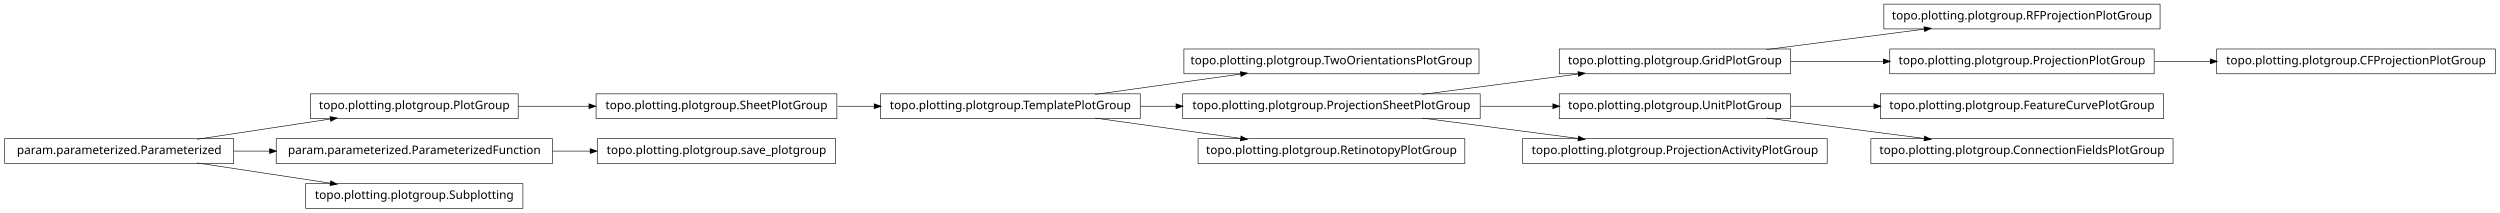
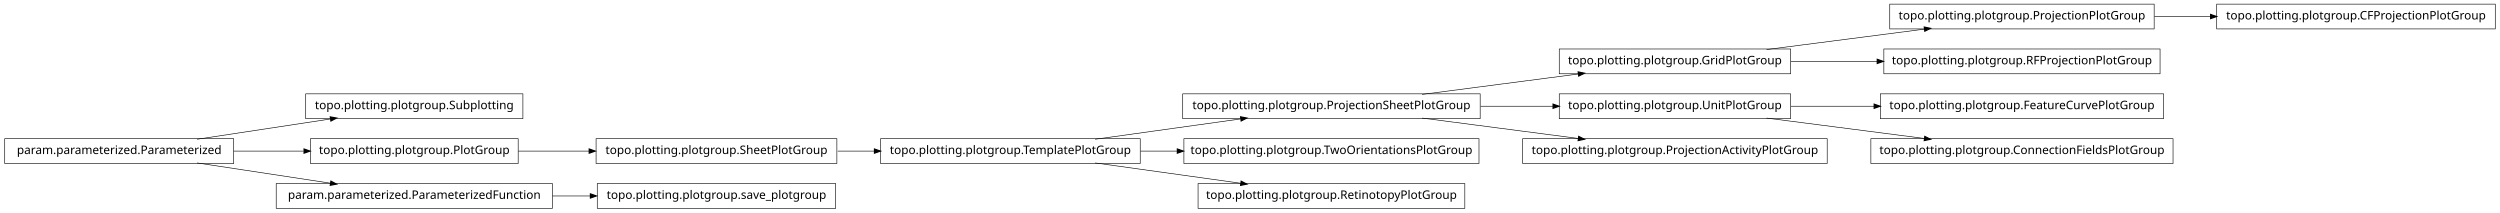
<svg xmlns="http://www.w3.org/2000/svg" width="2118pt" height="180pt" viewBox="0.00 0.00 2118.00 180.00">
  <g id="graph1" class="graph" transform="scale(1 1) rotate(0) translate(4 176)">
    <polygon fill="white" stroke="white" points="-4,5 -4,-176 2115,-176 2115,5 -4,5" />
    <g id="node1" class="node">
-       <polygon fill="none" stroke="black" stroke-width="0.5" points="1249,-134.5 999,-134.5 999,-113.5 1249,-113.5 1249,-134.5" />
-       <text text-anchor="middle" x="1124" y="-121.5" font-family="Vera" font-size="10.00">topo.plotting.plotgroup.TwoOrientationsPlotGroup</text>
+       <polygon fill="none" stroke="black" stroke-width="0.5" points="1821,-172.5 1597,-172.5 1597,-151.5 1821,-151.5 1821,-172.5" />
+       <text text-anchor="middle" x="1709" y="-159.5" font-family="Vera" font-size="10.00">topo.plotting.plotgroup.ProjectionPlotGroup</text>
+     </g>
+     <g id="node29" class="node">
+       <polygon fill="none" stroke="black" stroke-width="0.5" points="2110,-172.5 1874,-172.5 1874,-151.5 2110,-151.5 2110,-172.5" />
+       <text text-anchor="middle" x="1992" y="-159.5" font-family="Vera" font-size="10.00">topo.plotting.plotgroup.CFProjectionPlotGroup</text>
+     </g>
+     <g id="edge26" class="edge">
+       <path fill="none" stroke="black" stroke-width="0.5" d="M1821.26,-162C1836.78,-162 1852.8,-162 1868.52,-162" />
+       <polygon fill="black" stroke="black" points="1868.84,-163.75 1873.84,-162 1868.84,-160.25 1868.84,-163.75" />
    </g>
    <g id="node2" class="node">
-       <polygon fill="none" stroke="black" stroke-width="0.5" points="962,-96.5 742,-96.5 742,-75.5 962,-75.5 962,-96.5" />
-       <text text-anchor="middle" x="852" y="-83.5" font-family="Vera" font-size="10.00">topo.plotting.plotgroup.TemplatePlotGroup</text>
+       <polygon fill="none" stroke="black" stroke-width="0.5" points="1513,-134.5 1317,-134.5 1317,-113.5 1513,-113.5 1513,-134.5" />
+       <text text-anchor="middle" x="1415" y="-121.5" font-family="Vera" font-size="10.00">topo.plotting.plotgroup.GridPlotGroup</text>
    </g>
    <g id="edge2" class="edge">
-       <path fill="none" stroke="black" stroke-width="0.5" d="M923.821,-96.034C961.78,-101.337 1008.39,-107.849 1047.09,-113.255" />
-       <polygon fill="black" stroke="black" points="1047.05,-115.017 1052.25,-113.976 1047.54,-111.551 1047.05,-115.017" />
+       <path fill="none" stroke="black" stroke-width="0.5" d="M1492.63,-134.034C1533.83,-139.358 1584.45,-145.902 1626.38,-151.321" />
+       <polygon fill="black" stroke="black" points="1626.26,-153.071 1631.45,-151.976 1626.71,-149.599 1626.26,-153.071" />
    </g>
-     <g id="node8" class="node">
+     <g id="node33" class="node">
+       <polygon fill="none" stroke="black" stroke-width="0.5" points="1826,-134.5 1592,-134.5 1592,-113.5 1826,-113.5 1826,-134.5" />
+       <text text-anchor="middle" x="1709" y="-121.5" font-family="Vera" font-size="10.00">topo.plotting.plotgroup.RFProjectionPlotGroup</text>
+     </g>
+     <g id="edge32" class="edge">
+       <path fill="none" stroke="black" stroke-width="0.5" d="M1513.31,-124C1536.68,-124 1561.91,-124 1586.23,-124" />
+       <polygon fill="black" stroke="black" points="1586.41,-125.75 1591.41,-124 1586.41,-122.25 1586.41,-125.75" />
+     </g>
+     <g id="node4" class="node">
+       <polygon fill="none" stroke="black" stroke-width="0.5" points="439,-96.5 255,-96.5 255,-75.5 439,-75.5 439,-96.5" />
+       <text text-anchor="middle" x="347" y="-83.5" font-family="Vera" font-size="10.00">topo.plotting.plotgroup.Subplotting</text>
+     </g>
+     <g id="node5" class="node">
+       <polygon fill="none" stroke="black" stroke-width="0.5" points="194,-58.5 5.68434e-14,-58.5 0,-37.5 194,-37.5 194,-58.5" />
+       <text text-anchor="middle" x="97" y="-45.5" font-family="Vera" font-size="10.00">param.parameterized.Parameterized</text>
+     </g>
+     <g id="edge4" class="edge">
+       <path fill="none" stroke="black" stroke-width="0.5" d="M163.012,-58.034C197.758,-63.315 240.394,-69.796 275.872,-75.189" />
+       <polygon fill="black" stroke="black" points="275.846,-76.955 281.052,-75.976 276.372,-73.494 275.846,-76.955" />
+     </g>
+     <g id="node10" class="node">
+       <polygon fill="none" stroke="black" stroke-width="0.5" points="435,-58.5 259,-58.5 259,-37.5 435,-37.5 435,-58.5" />
+       <text text-anchor="middle" x="347" y="-45.5" font-family="Vera" font-size="10.00">topo.plotting.plotgroup.PlotGroup</text>
+     </g>
+     <g id="edge18" class="edge">
+       <path fill="none" stroke="black" stroke-width="0.5" d="M194.014,-48C213.46,-48 233.859,-48 253.193,-48" />
+       <polygon fill="black" stroke="black" points="253.617,-49.75 258.617,-48 253.617,-46.25 253.617,-49.75" />
+     </g>
+     <g id="node20" class="node">
+       <polygon fill="none" stroke="black" stroke-width="0.5" points="464,-20.5 230,-20.5 230,0.5 464,0.5 464,-20.5" />
+       <text text-anchor="middle" x="347" y="-7.5" font-family="Vera" font-size="10.00">param.parameterized.ParameterizedFunction</text>
+     </g>
+     <g id="edge30" class="edge">
+       <path fill="none" stroke="black" stroke-width="0.5" d="M163.012,-37.966C197.758,-32.685 240.394,-26.204 275.872,-20.811" />
+       <polygon fill="black" stroke="black" points="276.372,-22.506 281.052,-20.024 275.846,-19.045 276.372,-22.506" />
+     </g>
+     <g id="node7" class="node">
      <polygon fill="none" stroke="black" stroke-width="0.5" points="1250,-96.5 998,-96.5 998,-75.5 1250,-75.5 1250,-96.5" />
      <text text-anchor="middle" x="1124" y="-83.5" font-family="Vera" font-size="10.00">topo.plotting.plotgroup.ProjectionSheetPlotGroup</text>
    </g>
-     <g id="edge8" class="edge">
-       <path fill="none" stroke="black" stroke-width="0.5" d="M962.241,-86C972.147,-86 982.244,-86 992.308,-86" />
-       <polygon fill="black" stroke="black" points="992.567,-87.75 997.567,-86 992.567,-84.25 992.567,-87.75" />
+     <g id="edge6" class="edge">
+       <path fill="none" stroke="black" stroke-width="0.5" d="M1200.84,-96.034C1241.61,-101.358 1291.73,-107.902 1333.22,-113.321" />
+       <polygon fill="black" stroke="black" points="1333.05,-115.064 1338.24,-113.976 1333.51,-111.593 1333.05,-115.064" />
    </g>
-     <g id="node30" class="node">
-       <polygon fill="none" stroke="black" stroke-width="0.5" points="1237,-58.5 1011,-58.5 1011,-37.5 1237,-37.5 1237,-58.5" />
-       <text text-anchor="middle" x="1124" y="-45.5" font-family="Vera" font-size="10.00">topo.plotting.plotgroup.RetinotopyPlotGroup</text>
-     </g>
-     <g id="edge30" class="edge">
-       <path fill="none" stroke="black" stroke-width="0.5" d="M923.821,-75.966C961.78,-70.663 1008.39,-64.151 1047.09,-58.745" />
-       <polygon fill="black" stroke="black" points="1047.54,-60.449 1052.25,-58.024 1047.05,-56.983 1047.54,-60.449" />
-     </g>
-     <g id="node4" class="node">
-       <polygon fill="none" stroke="black" stroke-width="0.5" points="1826,-172.5 1592,-172.5 1592,-151.5 1826,-151.5 1826,-172.5" />
-       <text text-anchor="middle" x="1709" y="-159.5" font-family="Vera" font-size="10.00">topo.plotting.plotgroup.RFProjectionPlotGroup</text>
-     </g>
-     <g id="node5" class="node">
-       <polygon fill="none" stroke="black" stroke-width="0.5" points="1513,-134.5 1317,-134.5 1317,-113.5 1513,-113.5 1513,-134.5" />
-       <text text-anchor="middle" x="1415" y="-121.5" font-family="Vera" font-size="10.00">topo.plotting.plotgroup.GridPlotGroup</text>
-     </g>
-     <g id="edge4" class="edge">
-       <path fill="none" stroke="black" stroke-width="0.5" d="M1492.63,-134.034C1533.83,-139.358 1584.45,-145.902 1626.38,-151.321" />
-       <polygon fill="black" stroke="black" points="1626.26,-153.071 1631.45,-151.976 1626.71,-149.599 1626.26,-153.071" />
-     </g>
-     <g id="node24" class="node">
-       <polygon fill="none" stroke="black" stroke-width="0.5" points="1821,-134.5 1597,-134.5 1597,-113.5 1821,-113.5 1821,-134.5" />
-       <text text-anchor="middle" x="1709" y="-121.5" font-family="Vera" font-size="10.00">topo.plotting.plotgroup.ProjectionPlotGroup</text>
-     </g>
-     <g id="edge24" class="edge">
-       <path fill="none" stroke="black" stroke-width="0.5" d="M1513.31,-124C1538.42,-124 1565.68,-124 1591.65,-124" />
-       <polygon fill="black" stroke="black" points="1591.82,-125.75 1596.82,-124 1591.82,-122.25 1591.82,-125.75" />
-     </g>
-     <g id="node7" class="node">
+     <g id="node13" class="node">
      <polygon fill="none" stroke="black" stroke-width="0.5" points="1513,-96.5 1317,-96.5 1317,-75.5 1513,-75.5 1513,-96.5" />
      <text text-anchor="middle" x="1415" y="-83.5" font-family="Vera" font-size="10.00">topo.plotting.plotgroup.UnitPlotGroup</text>
    </g>
-     <g id="node18" class="node">
+     <g id="edge28" class="edge">
+       <path fill="none" stroke="black" stroke-width="0.5" d="M1250.37,-86C1270.87,-86 1291.89,-86 1311.76,-86" />
+       <polygon fill="black" stroke="black" points="1311.78,-87.75 1316.78,-86 1311.78,-84.25 1311.78,-87.75" />
+     </g>
+     <g id="node17" class="node">
+       <polygon fill="none" stroke="black" stroke-width="0.5" points="1544,-58.5 1286,-58.5 1286,-37.5 1544,-37.5 1544,-58.5" />
+       <text text-anchor="middle" x="1415" y="-45.5" font-family="Vera" font-size="10.00">topo.plotting.plotgroup.ProjectionActivityPlotGroup</text>
+     </g>
+     <g id="edge14" class="edge">
+       <path fill="none" stroke="black" stroke-width="0.5" d="M1200.84,-75.966C1241.61,-70.641 1291.73,-64.098 1333.22,-58.679" />
+       <polygon fill="black" stroke="black" points="1333.51,-60.407 1338.24,-58.024 1333.05,-56.936 1333.51,-60.407" />
+     </g>
+     <g id="node9" class="node">
+       <polygon fill="none" stroke="black" stroke-width="0.5" points="705,-58.5 501,-58.5 501,-37.5 705,-37.5 705,-58.5" />
+       <text text-anchor="middle" x="603" y="-45.5" font-family="Vera" font-size="10.00">topo.plotting.plotgroup.SheetPlotGroup</text>
+     </g>
+     <g id="node15" class="node">
+       <polygon fill="none" stroke="black" stroke-width="0.5" points="962,-58.5 742,-58.5 742,-37.5 962,-37.5 962,-58.5" />
+       <text text-anchor="middle" x="852" y="-45.5" font-family="Vera" font-size="10.00">topo.plotting.plotgroup.TemplatePlotGroup</text>
+     </g>
+     <g id="edge12" class="edge">
+       <path fill="none" stroke="black" stroke-width="0.5" d="M705.715,-48C715.962,-48 726.411,-48 736.774,-48" />
+       <polygon fill="black" stroke="black" points="736.853,-49.75 741.853,-48 736.853,-46.25 736.853,-49.75" />
+     </g>
+     <g id="edge8" class="edge">
+       <path fill="none" stroke="black" stroke-width="0.5" d="M435.101,-48C454.434,-48 475.117,-48 495.126,-48" />
+       <polygon fill="black" stroke="black" points="495.198,-49.75 500.198,-48 495.197,-46.25 495.198,-49.75" />
+     </g>
+     <g id="node12" class="node">
      <polygon fill="none" stroke="black" stroke-width="0.5" points="1829,-96.5 1589,-96.5 1589,-75.5 1829,-75.5 1829,-96.5" />
      <text text-anchor="middle" x="1709" y="-83.5" font-family="Vera" font-size="10.00">topo.plotting.plotgroup.FeatureCurvePlotGroup</text>
    </g>
-     <g id="edge18" class="edge">
+     <g id="edge10" class="edge">
      <path fill="none" stroke="black" stroke-width="0.5" d="M1513.31,-86C1535.9,-86 1560.23,-86 1583.8,-86" />
      <polygon fill="black" stroke="black" points="1583.81,-87.75 1588.81,-86 1583.81,-84.25 1583.81,-87.75" />
    </g>
-     <g id="node22" class="node">
+     <g id="node27" class="node">
      <polygon fill="none" stroke="black" stroke-width="0.5" points="1837,-58.5 1581,-58.5 1581,-37.5 1837,-37.5 1837,-58.5" />
      <text text-anchor="middle" x="1709" y="-45.5" font-family="Vera" font-size="10.00">topo.plotting.plotgroup.ConnectionFieldsPlotGroup</text>
    </g>
-     <g id="edge22" class="edge">
+     <g id="edge24" class="edge">
      <path fill="none" stroke="black" stroke-width="0.5" d="M1492.63,-75.966C1533.83,-70.641 1584.45,-64.098 1626.38,-58.679" />
      <polygon fill="black" stroke="black" points="1626.71,-60.401 1631.45,-58.024 1626.26,-56.929 1626.71,-60.401" />
    </g>
-     <g id="edge10" class="edge">
-       <path fill="none" stroke="black" stroke-width="0.5" d="M1200.84,-96.034C1241.61,-101.358 1291.73,-107.902 1333.22,-113.321" />
-       <polygon fill="black" stroke="black" points="1333.05,-115.064 1338.24,-113.976 1333.51,-111.593 1333.05,-115.064" />
+     <g id="edge34" class="edge">
+       <path fill="none" stroke="black" stroke-width="0.5" d="M923.821,-58.034C961.78,-63.337 1008.39,-69.849 1047.09,-75.255" />
+       <polygon fill="black" stroke="black" points="1047.05,-77.017 1052.25,-75.976 1047.54,-73.551 1047.05,-77.017" />
    </g>
-     <g id="edge6" class="edge">
-       <path fill="none" stroke="black" stroke-width="0.5" d="M1250.37,-86C1270.87,-86 1291.89,-86 1311.76,-86" />
-       <polygon fill="black" stroke="black" points="1311.78,-87.75 1316.78,-86 1311.78,-84.25 1311.78,-87.75" />
+     <g id="node23" class="node">
+       <polygon fill="none" stroke="black" stroke-width="0.5" points="1249,-58.5 999,-58.5 999,-37.5 1249,-37.5 1249,-58.5" />
+       <text text-anchor="middle" x="1124" y="-45.5" font-family="Vera" font-size="10.00">topo.plotting.plotgroup.TwoOrientationsPlotGroup</text>
    </g>
-     <g id="node16" class="node">
-       <polygon fill="none" stroke="black" stroke-width="0.5" points="1544,-58.5 1286,-58.5 1286,-37.5 1544,-37.5 1544,-58.5" />
-       <text text-anchor="middle" x="1415" y="-45.5" font-family="Vera" font-size="10.00">topo.plotting.plotgroup.ProjectionActivityPlotGroup</text>
+     <g id="edge20" class="edge">
+       <path fill="none" stroke="black" stroke-width="0.5" d="M962.241,-48C972.491,-48 982.945,-48 993.356,-48" />
+       <polygon fill="black" stroke="black" points="993.463,-49.75 998.463,-48 993.463,-46.25 993.463,-49.75" />
+     </g>
+     <g id="node25" class="node">
+       <polygon fill="none" stroke="black" stroke-width="0.5" points="1237,-20.5 1011,-20.5 1011,0.5 1237,0.5 1237,-20.5" />
+       <text text-anchor="middle" x="1124" y="-7.5" font-family="Vera" font-size="10.00">topo.plotting.plotgroup.RetinotopyPlotGroup</text>
+     </g>
+     <g id="edge22" class="edge">
+       <path fill="none" stroke="black" stroke-width="0.5" d="M923.821,-37.966C961.78,-32.663 1008.39,-26.151 1047.09,-20.745" />
+       <polygon fill="black" stroke="black" points="1047.54,-22.449 1052.25,-20.024 1047.05,-18.983 1047.54,-22.449" />
+     </g>
+     <g id="node19" class="node">
+       <polygon fill="none" stroke="black" stroke-width="0.5" points="704,-20.5 502,-20.5 502,0.5 704,0.5 704,-20.5" />
+       <text text-anchor="middle" x="603" y="-7.5" font-family="Vera" font-size="10.00">topo.plotting.plotgroup.save_plotgroup</text>
    </g>
    <g id="edge16" class="edge">
-       <path fill="none" stroke="black" stroke-width="0.5" d="M1200.84,-75.966C1241.61,-70.641 1291.73,-64.098 1333.22,-58.679" />
-       <polygon fill="black" stroke="black" points="1333.51,-60.407 1338.24,-58.024 1333.05,-56.936 1333.51,-60.407" />
-     </g>
-     <g id="node12" class="node">
-       <polygon fill="none" stroke="black" stroke-width="0.5" points="705,-96.5 501,-96.5 501,-75.5 705,-75.5 705,-96.5" />
-       <text text-anchor="middle" x="603" y="-83.5" font-family="Vera" font-size="10.00">topo.plotting.plotgroup.SheetPlotGroup</text>
-     </g>
-     <g id="edge14" class="edge">
-       <path fill="none" stroke="black" stroke-width="0.5" d="M705.715,-86C715.962,-86 726.411,-86 736.774,-86" />
-       <polygon fill="black" stroke="black" points="736.853,-87.75 741.853,-86 736.853,-84.25 736.853,-87.75" />
-     </g>
-     <g id="node13" class="node">
-       <polygon fill="none" stroke="black" stroke-width="0.5" points="435,-96.5 259,-96.5 259,-75.5 435,-75.5 435,-96.5" />
-       <text text-anchor="middle" x="347" y="-83.5" font-family="Vera" font-size="10.00">topo.plotting.plotgroup.PlotGroup</text>
-     </g>
-     <g id="edge12" class="edge">
-       <path fill="none" stroke="black" stroke-width="0.5" d="M435.101,-86C454.434,-86 475.117,-86 495.126,-86" />
-       <polygon fill="black" stroke="black" points="495.198,-87.75 500.198,-86 495.197,-84.25 495.198,-87.75" />
-     </g>
-     <g id="node20" class="node">
-       <polygon fill="none" stroke="black" stroke-width="0.5" points="194,-58.5 5.68434e-14,-58.5 0,-37.5 194,-37.5 194,-58.5" />
-       <text text-anchor="middle" x="97" y="-45.5" font-family="Vera" font-size="10.00">param.parameterized.Parameterized</text>
-     </g>
-     <g id="edge20" class="edge">
-       <path fill="none" stroke="black" stroke-width="0.5" d="M163.012,-58.034C197.758,-63.315 240.394,-69.796 275.872,-75.189" />
-       <polygon fill="black" stroke="black" points="275.846,-76.955 281.052,-75.976 276.372,-73.494 275.846,-76.955" />
-     </g>
-     <g id="node27" class="node">
-       <polygon fill="none" stroke="black" stroke-width="0.5" points="464,-58.5 230,-58.5 230,-37.5 464,-37.5 464,-58.5" />
-       <text text-anchor="middle" x="347" y="-45.5" font-family="Vera" font-size="10.00">param.parameterized.ParameterizedFunction</text>
-     </g>
-     <g id="edge28" class="edge">
-       <path fill="none" stroke="black" stroke-width="0.5" d="M194.014,-48C204.04,-48 214.319,-48 224.575,-48" />
-       <polygon fill="black" stroke="black" points="224.607,-49.75 229.607,-48 224.607,-46.25 224.607,-49.75" />
-     </g>
-     <g id="node34" class="node">
-       <polygon fill="none" stroke="black" stroke-width="0.5" points="439,-20.5 255,-20.5 255,0.5 439,0.5 439,-20.5" />
-       <text text-anchor="middle" x="347" y="-7.5" font-family="Vera" font-size="10.00">topo.plotting.plotgroup.Subplotting</text>
-     </g>
-     <g id="edge34" class="edge">
-       <path fill="none" stroke="black" stroke-width="0.5" d="M163.012,-37.966C197.758,-32.685 240.394,-26.204 275.872,-20.811" />
-       <polygon fill="black" stroke="black" points="276.372,-22.506 281.052,-20.024 275.846,-19.045 276.372,-22.506" />
-     </g>
-     <g id="node32" class="node">
-       <polygon fill="none" stroke="black" stroke-width="0.5" points="2110,-134.5 1874,-134.5 1874,-113.5 2110,-113.5 2110,-134.5" />
-       <text text-anchor="middle" x="1992" y="-121.5" font-family="Vera" font-size="10.00">topo.plotting.plotgroup.CFProjectionPlotGroup</text>
-     </g>
-     <g id="edge32" class="edge">
-       <path fill="none" stroke="black" stroke-width="0.5" d="M1821.26,-124C1836.78,-124 1852.8,-124 1868.52,-124" />
-       <polygon fill="black" stroke="black" points="1868.84,-125.75 1873.84,-124 1868.84,-122.25 1868.84,-125.75" />
-     </g>
-     <g id="node26" class="node">
-       <polygon fill="none" stroke="black" stroke-width="0.5" points="704,-58.5 502,-58.5 502,-37.5 704,-37.5 704,-58.5" />
-       <text text-anchor="middle" x="603" y="-45.5" font-family="Vera" font-size="10.00">topo.plotting.plotgroup.save_plotgroup</text>
-     </g>
-     <g id="edge26" class="edge">
-       <path fill="none" stroke="black" stroke-width="0.5" d="M464.137,-48C474.772,-48 485.508,-48 496.048,-48" />
-       <polygon fill="black" stroke="black" points="496.206,-49.75 501.206,-48 496.206,-46.25 496.206,-49.75" />
+       <path fill="none" stroke="black" stroke-width="0.5" d="M464.137,-10C474.772,-10 485.508,-10 496.048,-10" />
+       <polygon fill="black" stroke="black" points="496.206,-11.75 501.206,-10 496.206,-8.25 496.206,-11.75" />
    </g>
  </g>
</svg>
